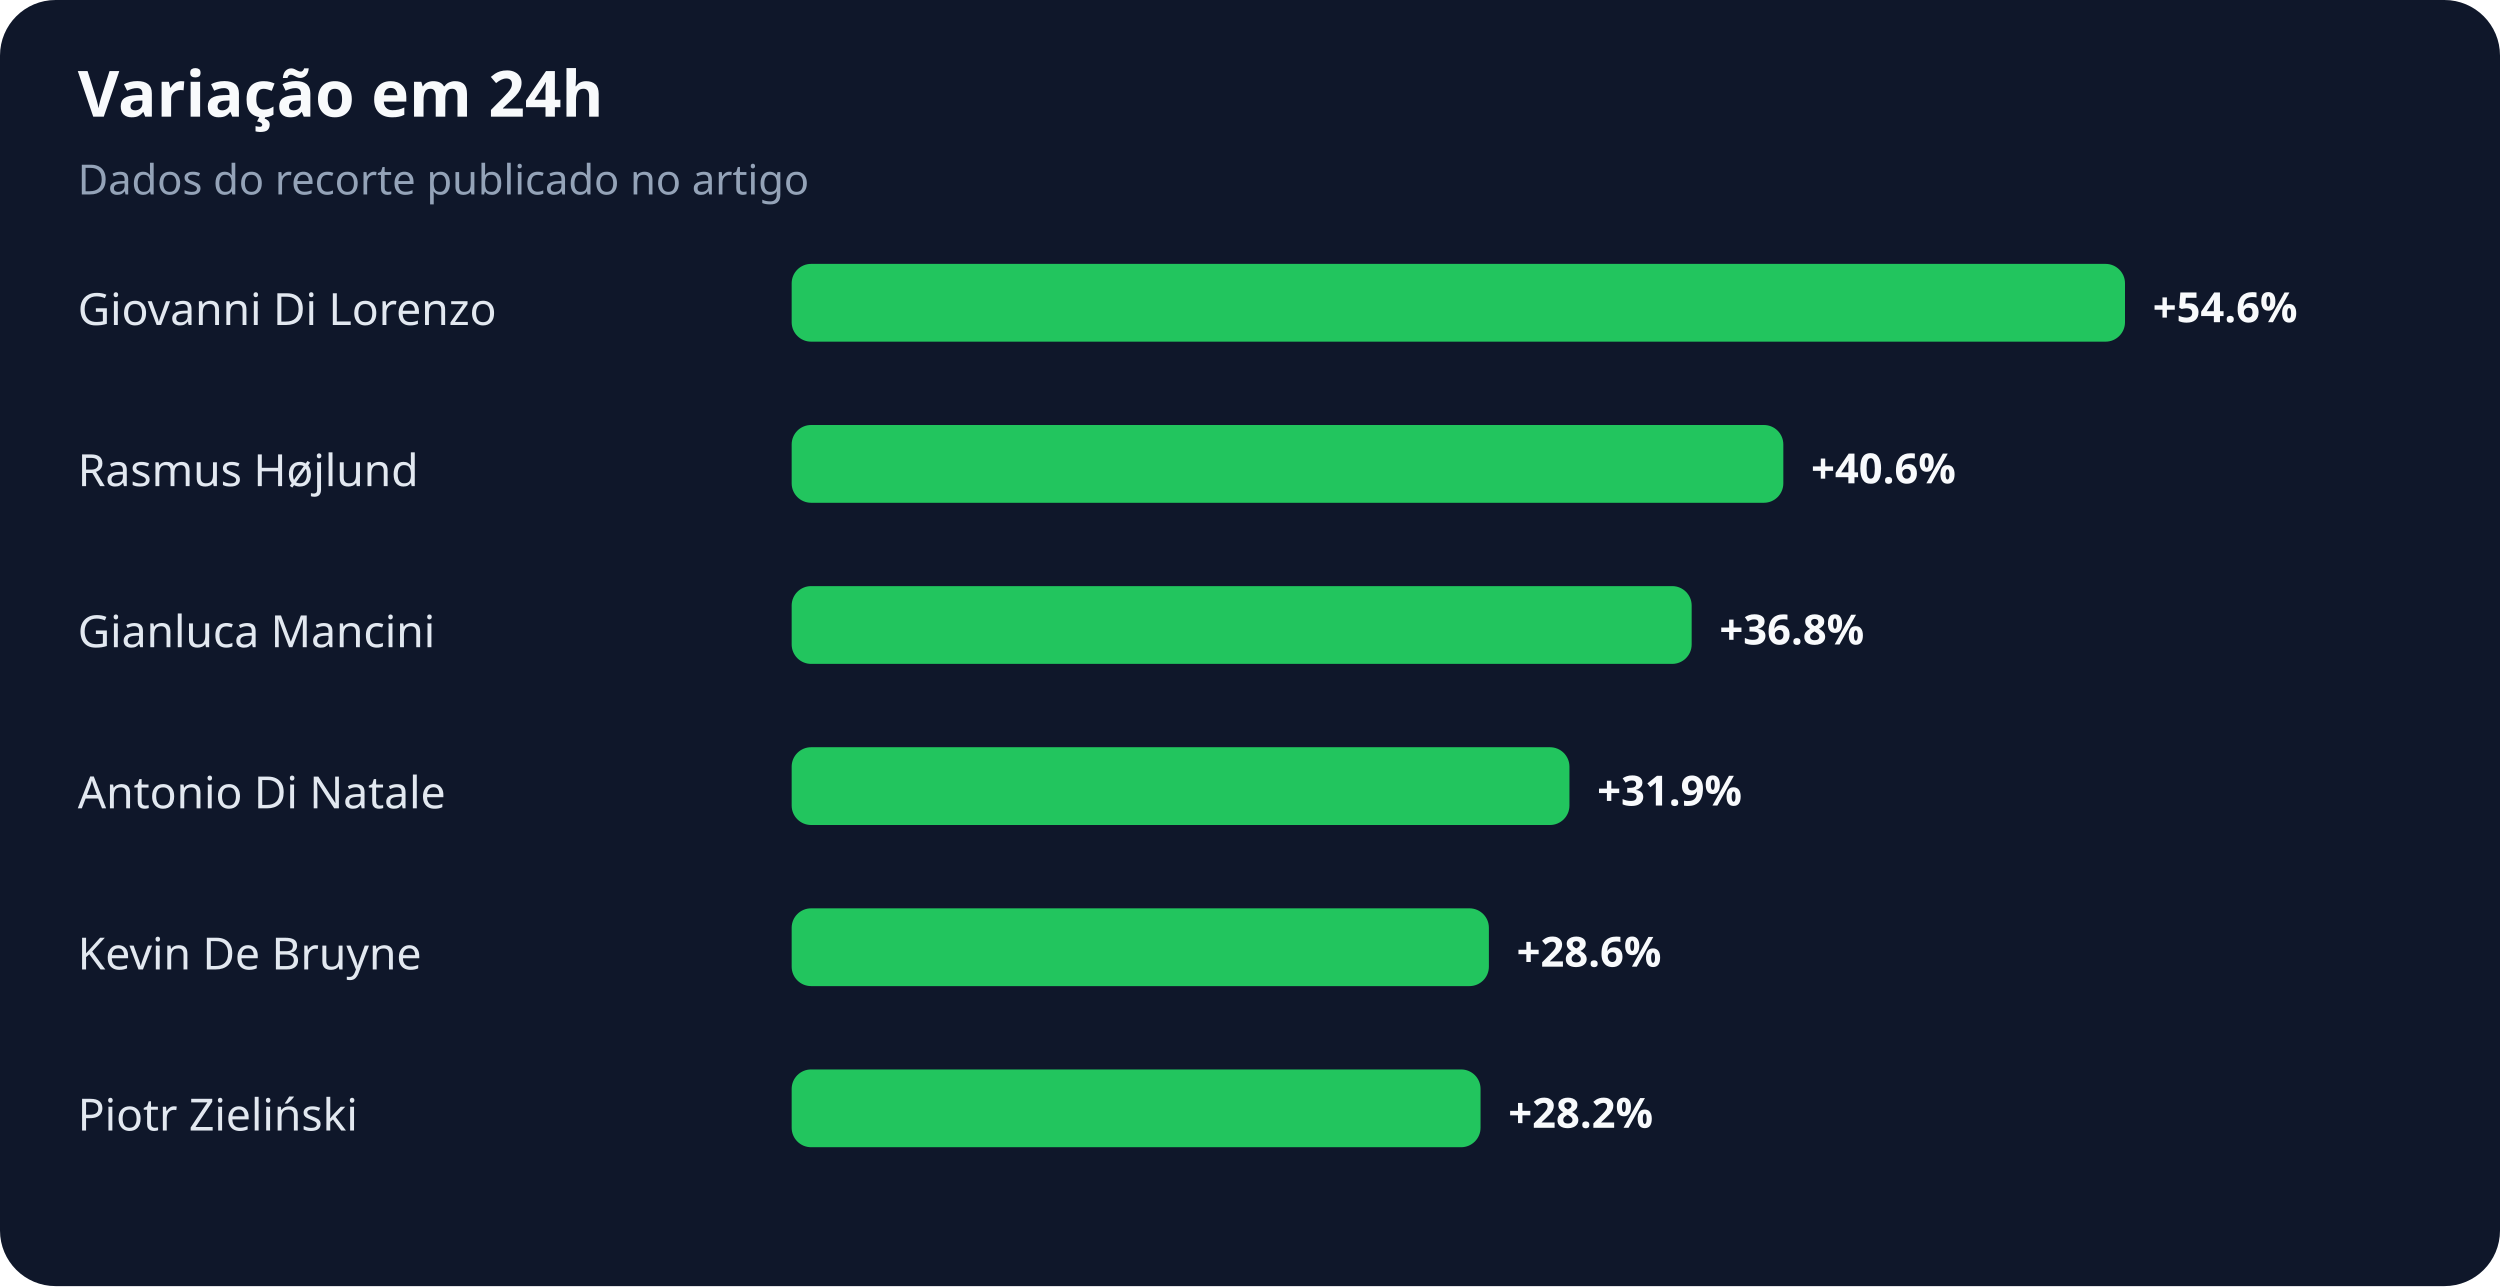
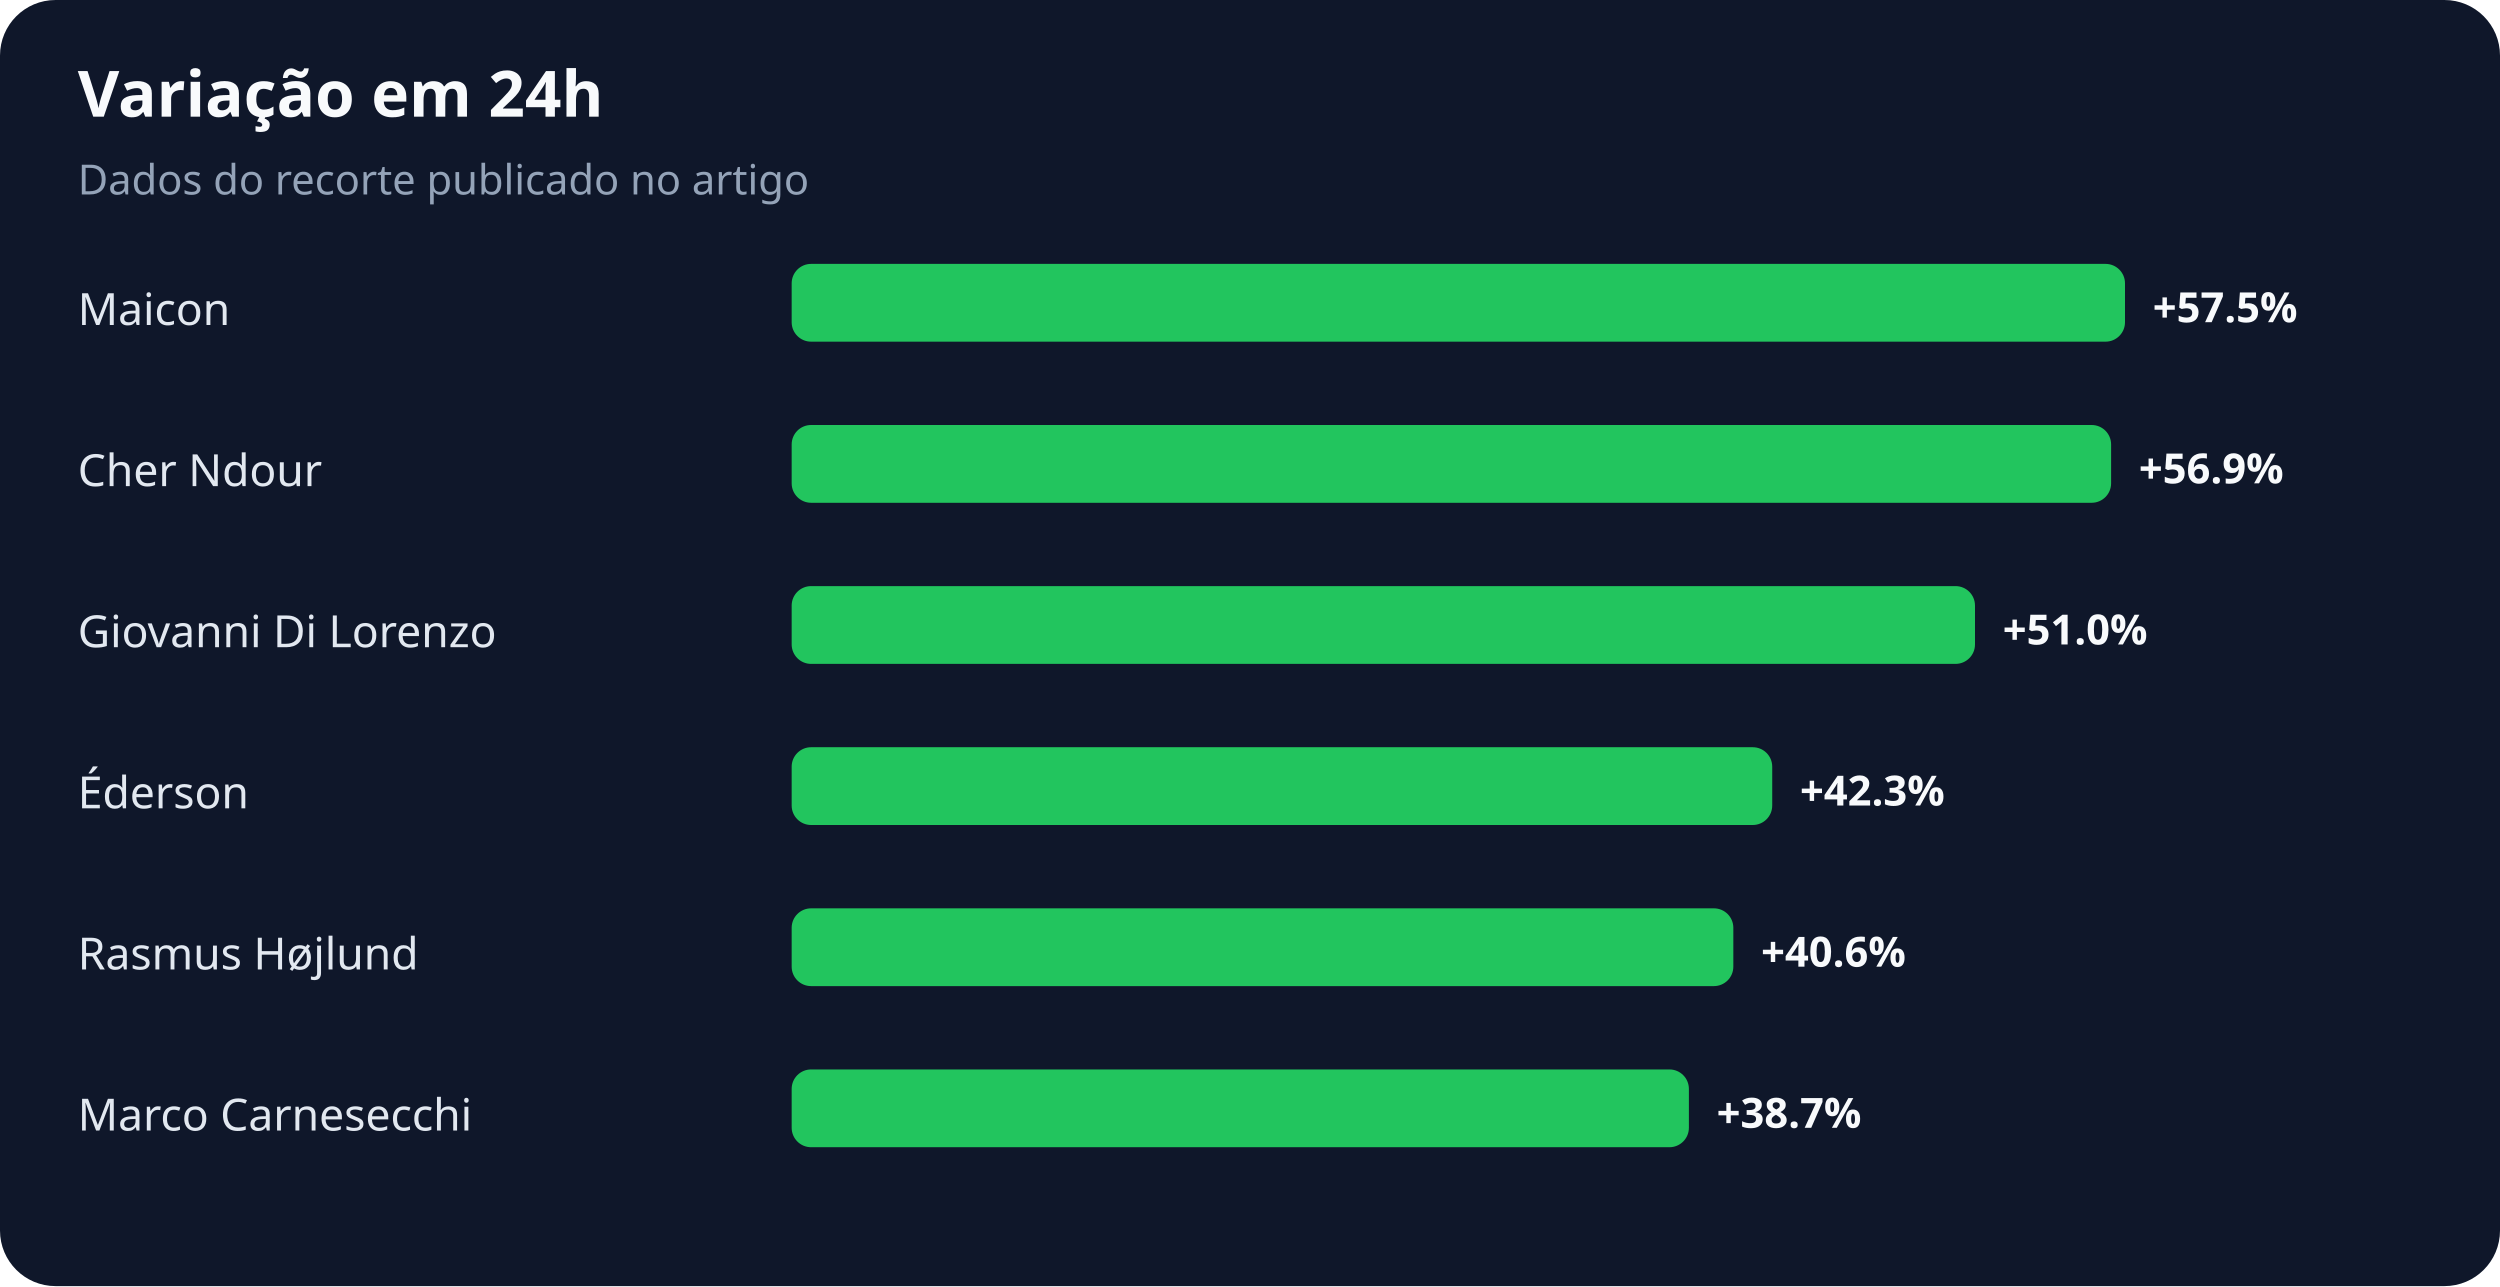
<svg xmlns="http://www.w3.org/2000/svg" width="900" height="463" viewBox="0 0 900 463" role="img" aria-labelledby="title desc">
  <rect width="100%" height="100%" rx="20" fill="#0f172a" />
  <text x="28" y="42" fill="#f8fafc" font-family="system-ui,sans-serif" font-size="23" font-weight="700">Variação em 24h</text>
  <text x="28" y="70" fill="#94a3b8" font-family="system-ui,sans-serif" font-size="15">Dados do recorte publicado no artigo</text>
-   <text x="28" y="117" fill="#e2e8f0" font-family="system-ui,sans-serif" font-size="16">Giovanni Di Lorenzo</text>
+   <text x="28" y="117" fill="#e2e8f0" font-family="system-ui,sans-serif" font-size="16">Maicon</text>
  <rect x="285" y="95" width="480" height="28" rx="7" fill="#22c55e" />
-   <text x="775" y="116" fill="#f8fafc" font-family="system-ui,sans-serif" font-size="15" font-weight="700">+54.6%</text>
-   <text x="28" y="175" fill="#e2e8f0" font-family="system-ui,sans-serif" font-size="16">Rasmus Højlund</text>
-   <rect x="285" y="153" width="357" height="28" rx="7" fill="#22c55e" />
-   <text x="652" y="174" fill="#f8fafc" font-family="system-ui,sans-serif" font-size="15" font-weight="700">+40.6%</text>
-   <text x="28" y="233" fill="#e2e8f0" font-family="system-ui,sans-serif" font-size="16">Gianluca Mancini</text>
-   <rect x="285" y="211" width="324" height="28" rx="7" fill="#22c55e" />
-   <text x="619" y="232" fill="#f8fafc" font-family="system-ui,sans-serif" font-size="15" font-weight="700">+36.8%</text>
-   <text x="28" y="291" fill="#e2e8f0" font-family="system-ui,sans-serif" font-size="16">Antonio Di Natale</text>
-   <rect x="285" y="269" width="280" height="28" rx="7" fill="#22c55e" />
-   <text x="575" y="290" fill="#f8fafc" font-family="system-ui,sans-serif" font-size="15" font-weight="700">+31.9%</text>
-   <text x="28" y="349" fill="#e2e8f0" font-family="system-ui,sans-serif" font-size="16">Kevin De Bruyne</text>
-   <rect x="285" y="327" width="251" height="28" rx="7" fill="#22c55e" />
-   <text x="546" y="348" fill="#f8fafc" font-family="system-ui,sans-serif" font-size="15" font-weight="700">+28.6%</text>
-   <text x="28" y="407" fill="#e2e8f0" font-family="system-ui,sans-serif" font-size="16">Piotr Zieliński</text>
-   <rect x="285" y="385" width="248" height="28" rx="7" fill="#22c55e" />
-   <text x="543" y="406" fill="#f8fafc" font-family="system-ui,sans-serif" font-size="15" font-weight="700">+28.2%</text>
+   <text x="775" y="116" fill="#f8fafc" font-family="system-ui,sans-serif" font-size="15" font-weight="700">+57.5%</text>
+   <text x="28" y="175" fill="#e2e8f0" font-family="system-ui,sans-serif" font-size="16">Cher Ndour</text>
+   <rect x="285" y="153" width="475" height="28" rx="7" fill="#22c55e" />
+   <text x="770" y="174" fill="#f8fafc" font-family="system-ui,sans-serif" font-size="15" font-weight="700">+56.9%</text>
+   <text x="28" y="233" fill="#e2e8f0" font-family="system-ui,sans-serif" font-size="16">Giovanni Di Lorenzo</text>
+   <rect x="285" y="211" width="426" height="28" rx="7" fill="#22c55e" />
+   <text x="721" y="232" fill="#f8fafc" font-family="system-ui,sans-serif" font-size="15" font-weight="700">+51.0%</text>
+   <text x="28" y="291" fill="#e2e8f0" font-family="system-ui,sans-serif" font-size="16">Éderson</text>
+   <rect x="285" y="269" width="353" height="28" rx="7" fill="#22c55e" />
+   <text x="648" y="290" fill="#f8fafc" font-family="system-ui,sans-serif" font-size="15" font-weight="700">+42.3%</text>
+   <text x="28" y="349" fill="#e2e8f0" font-family="system-ui,sans-serif" font-size="16">Rasmus Højlund</text>
+   <rect x="285" y="327" width="339" height="28" rx="7" fill="#22c55e" />
+   <text x="634" y="348" fill="#f8fafc" font-family="system-ui,sans-serif" font-size="15" font-weight="700">+40.6%</text>
+   <text x="28" y="407" fill="#e2e8f0" font-family="system-ui,sans-serif" font-size="16">Marco Carnesecchi</text>
+   <rect x="285" y="385" width="323" height="28" rx="7" fill="#22c55e" />
+   <text x="618" y="406" fill="#f8fafc" font-family="system-ui,sans-serif" font-size="15" font-weight="700">+38.7%</text>
</svg>
